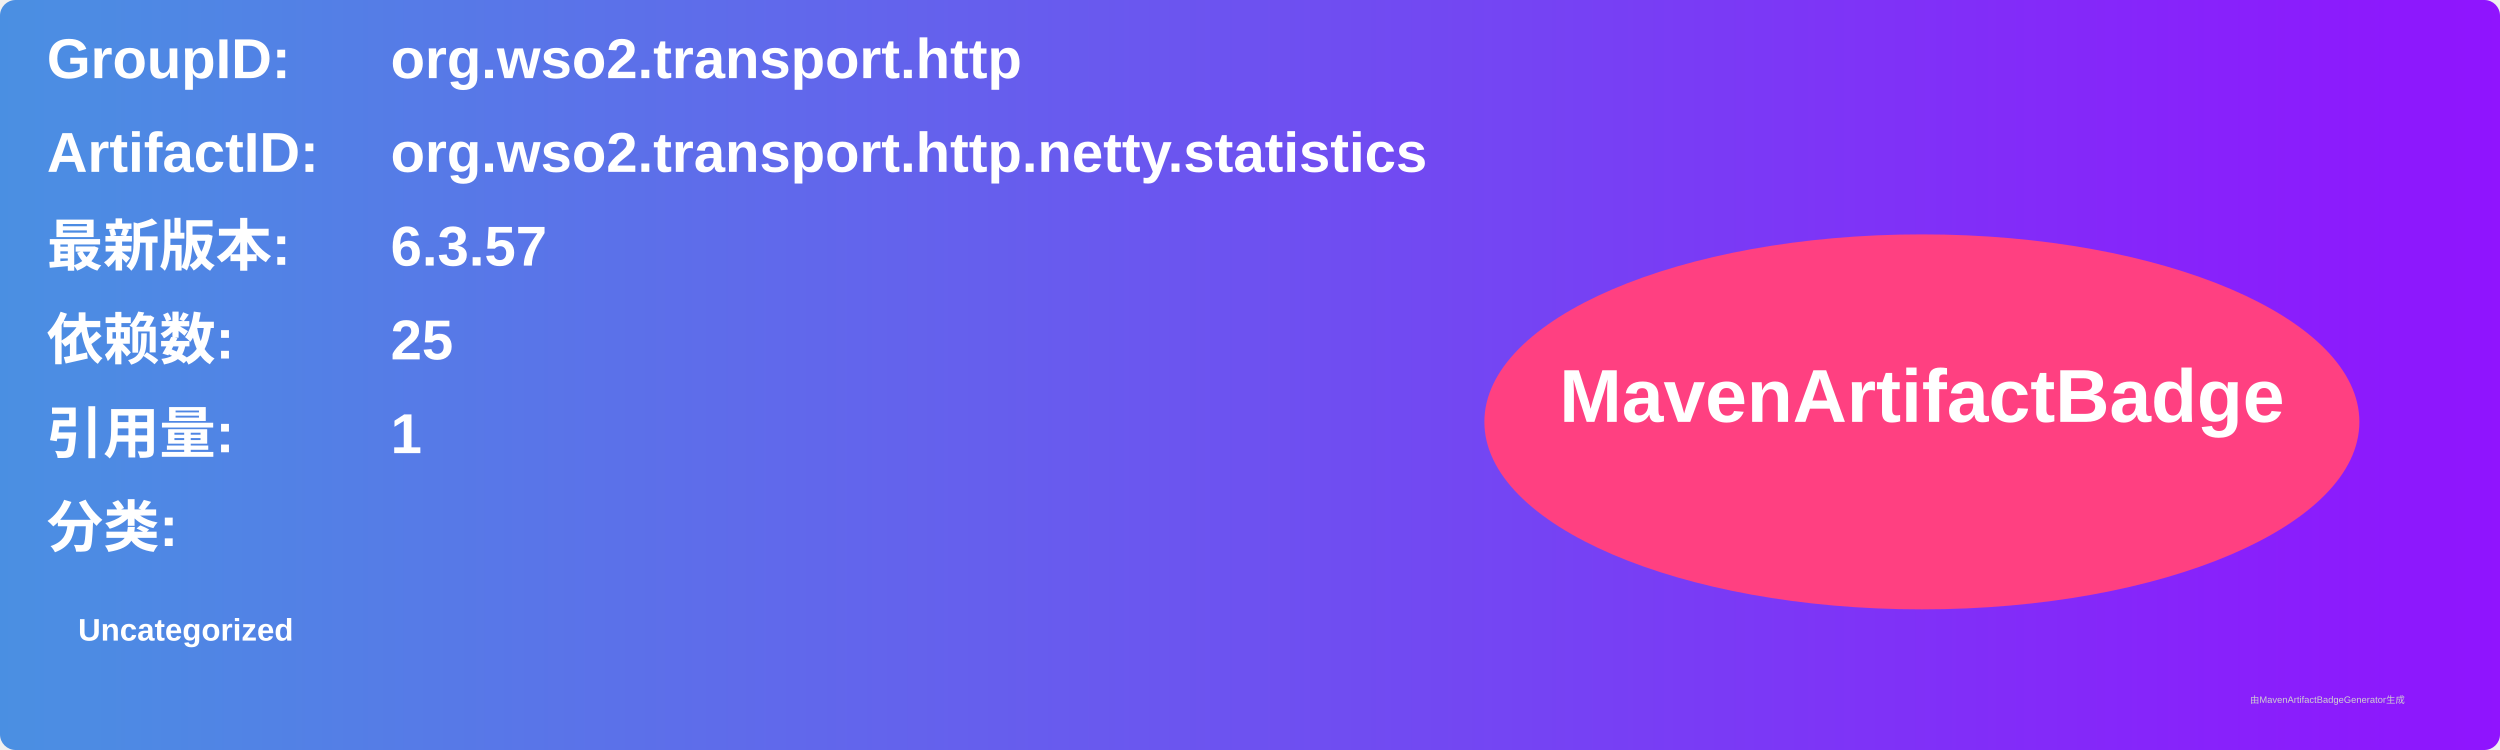
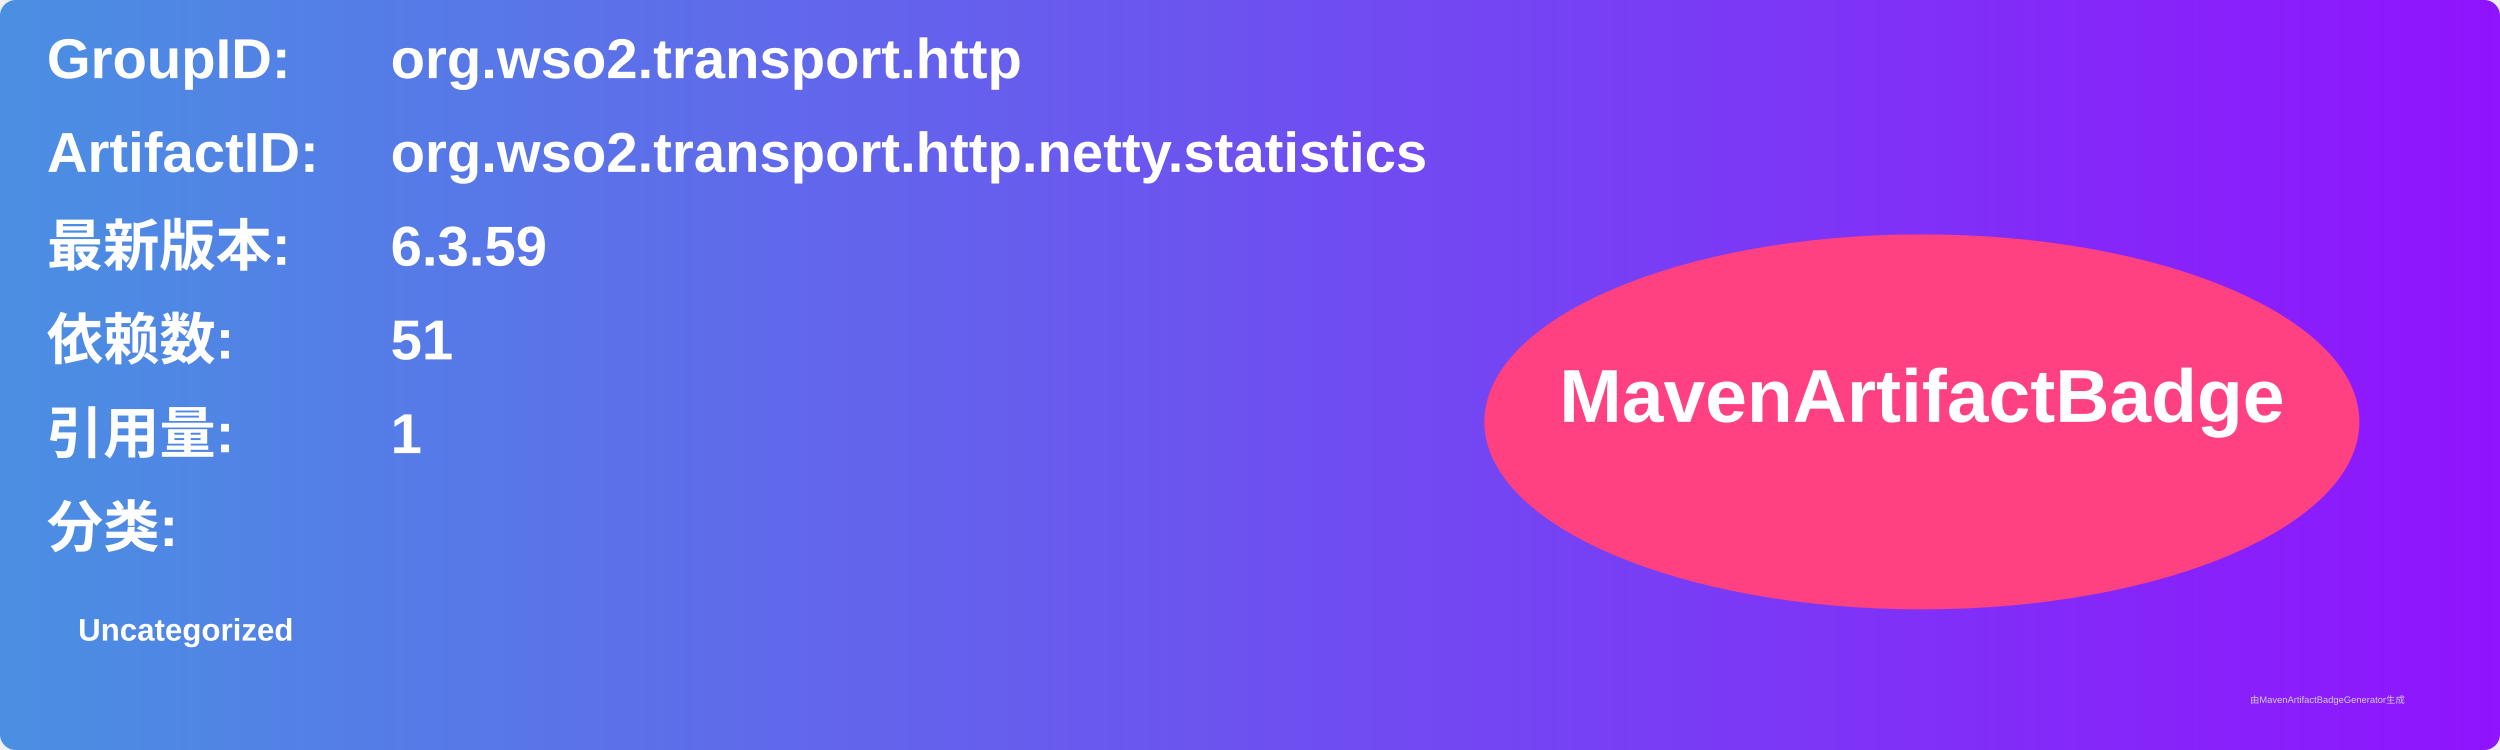
<svg xmlns="http://www.w3.org/2000/svg" width="800" height="240" viewBox="0 0 800 240">
  <linearGradient id="grad" x1="0%" y1="0%" x2="100%" y2="0%">
    <stop offset="0%" stop-color="#4a90e2" />
    <stop offset="100%" stop-color="#9013fe" />
  </linearGradient>
  <rect width="100%" height="100%" rx="5" ry="5" fill="url(#grad)" />
  <g transform="translate(15, 15)">
    <text x="0" y="10" font-family="Arial" font-size="18" fill="white" font-weight="bold" width="260">GroupID:</text>
    <text x="110" y="10" font-family="Arial" font-size="18" fill="white" font-weight="bold" width="460">org.wso2.transport.http</text>
    <text x="0" y="40" font-family="Arial" font-size="18" fill="white" font-weight="bold" width="260">ArtifactID:</text>
    <text x="110" y="40" font-family="Arial" font-size="18" fill="white" font-weight="bold" width="460">org.wso2.transport.http.netty.statistics</text>
    <text x="0" y="70" font-family="Arial" font-size="18" fill="white" font-weight="bold">最新版本:</text>
    <text x="110" y="70" font-family="Arial" font-size="18" fill="white" font-weight="bold">
-       <tspan font-weight="bold">6.3.57</tspan>
+       <tspan font-weight="bold">6.3.59</tspan>
    </text>
    <text x="0" y="100" font-family="Arial" font-size="18" fill="white" font-weight="bold">依赖数: </text>
    <text x="110" y="100" font-family="Arial" font-size="18" fill="white">
-       <tspan font-weight="bold">25</tspan>
+       <tspan font-weight="bold">51</tspan>
    </text>
    <text x="0" y="130" font-family="Arial" font-size="18" fill="white" font-weight="bold">引用量: </text>
    <text x="110" y="130" font-family="Arial" font-size="18" fill="white">
      <tspan font-weight="bold">1</tspan>
    </text>
    <text x="0" y="160" font-family="Arial" font-size="18" fill="white" font-weight="bold">分类:</text>
    <text x="10" y="190" font-family="Arial" font-size="10" fill="white">
      <tspan font-weight="bold">Uncategorized</tspan>
    </text>
    <ellipse cx="600" cy="120" rx="140" ry="60" fill="#ff4081" />
    <text x="600" y="120" text-anchor="middle" font-family="Arial" font-size="24" fill="white" font-weight="bold">MavenArtifactBadge</text>
  </g>
  <text x="720" y="225" font-family="Arial" font-size="3" fill="#d0d0d0">由MavenArtifactBadgeGenerator生成</text>
</svg>
